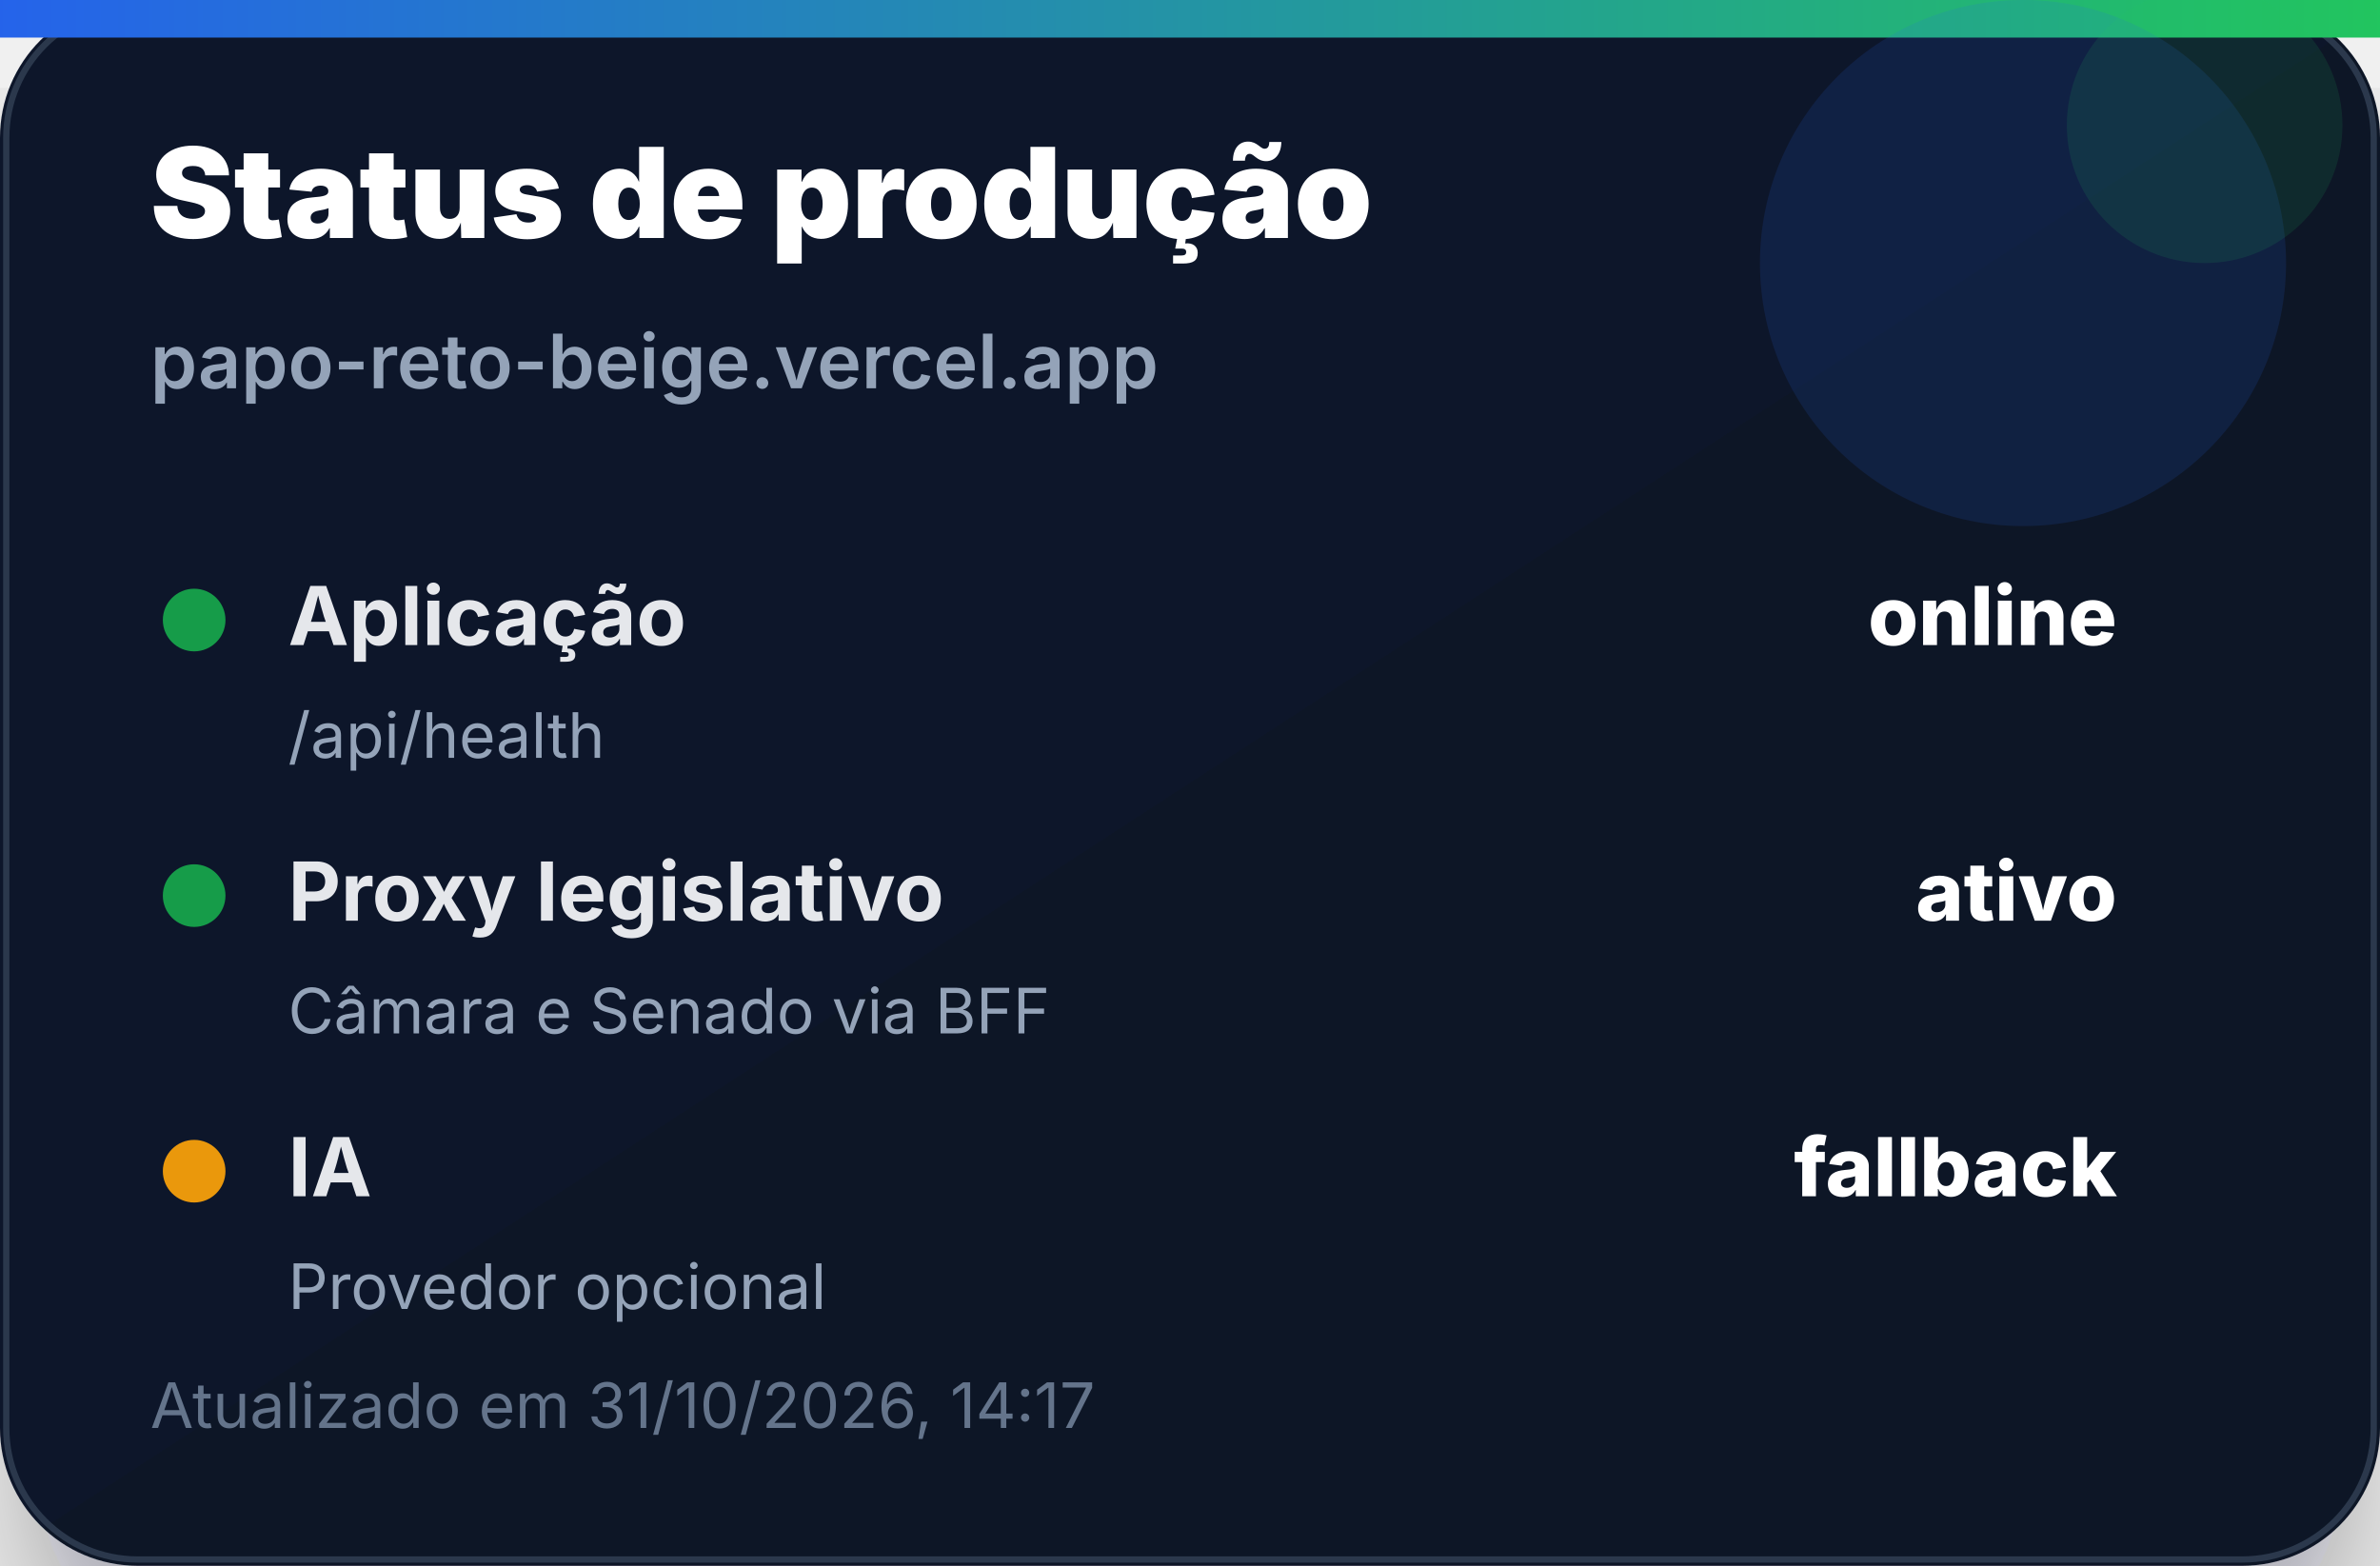
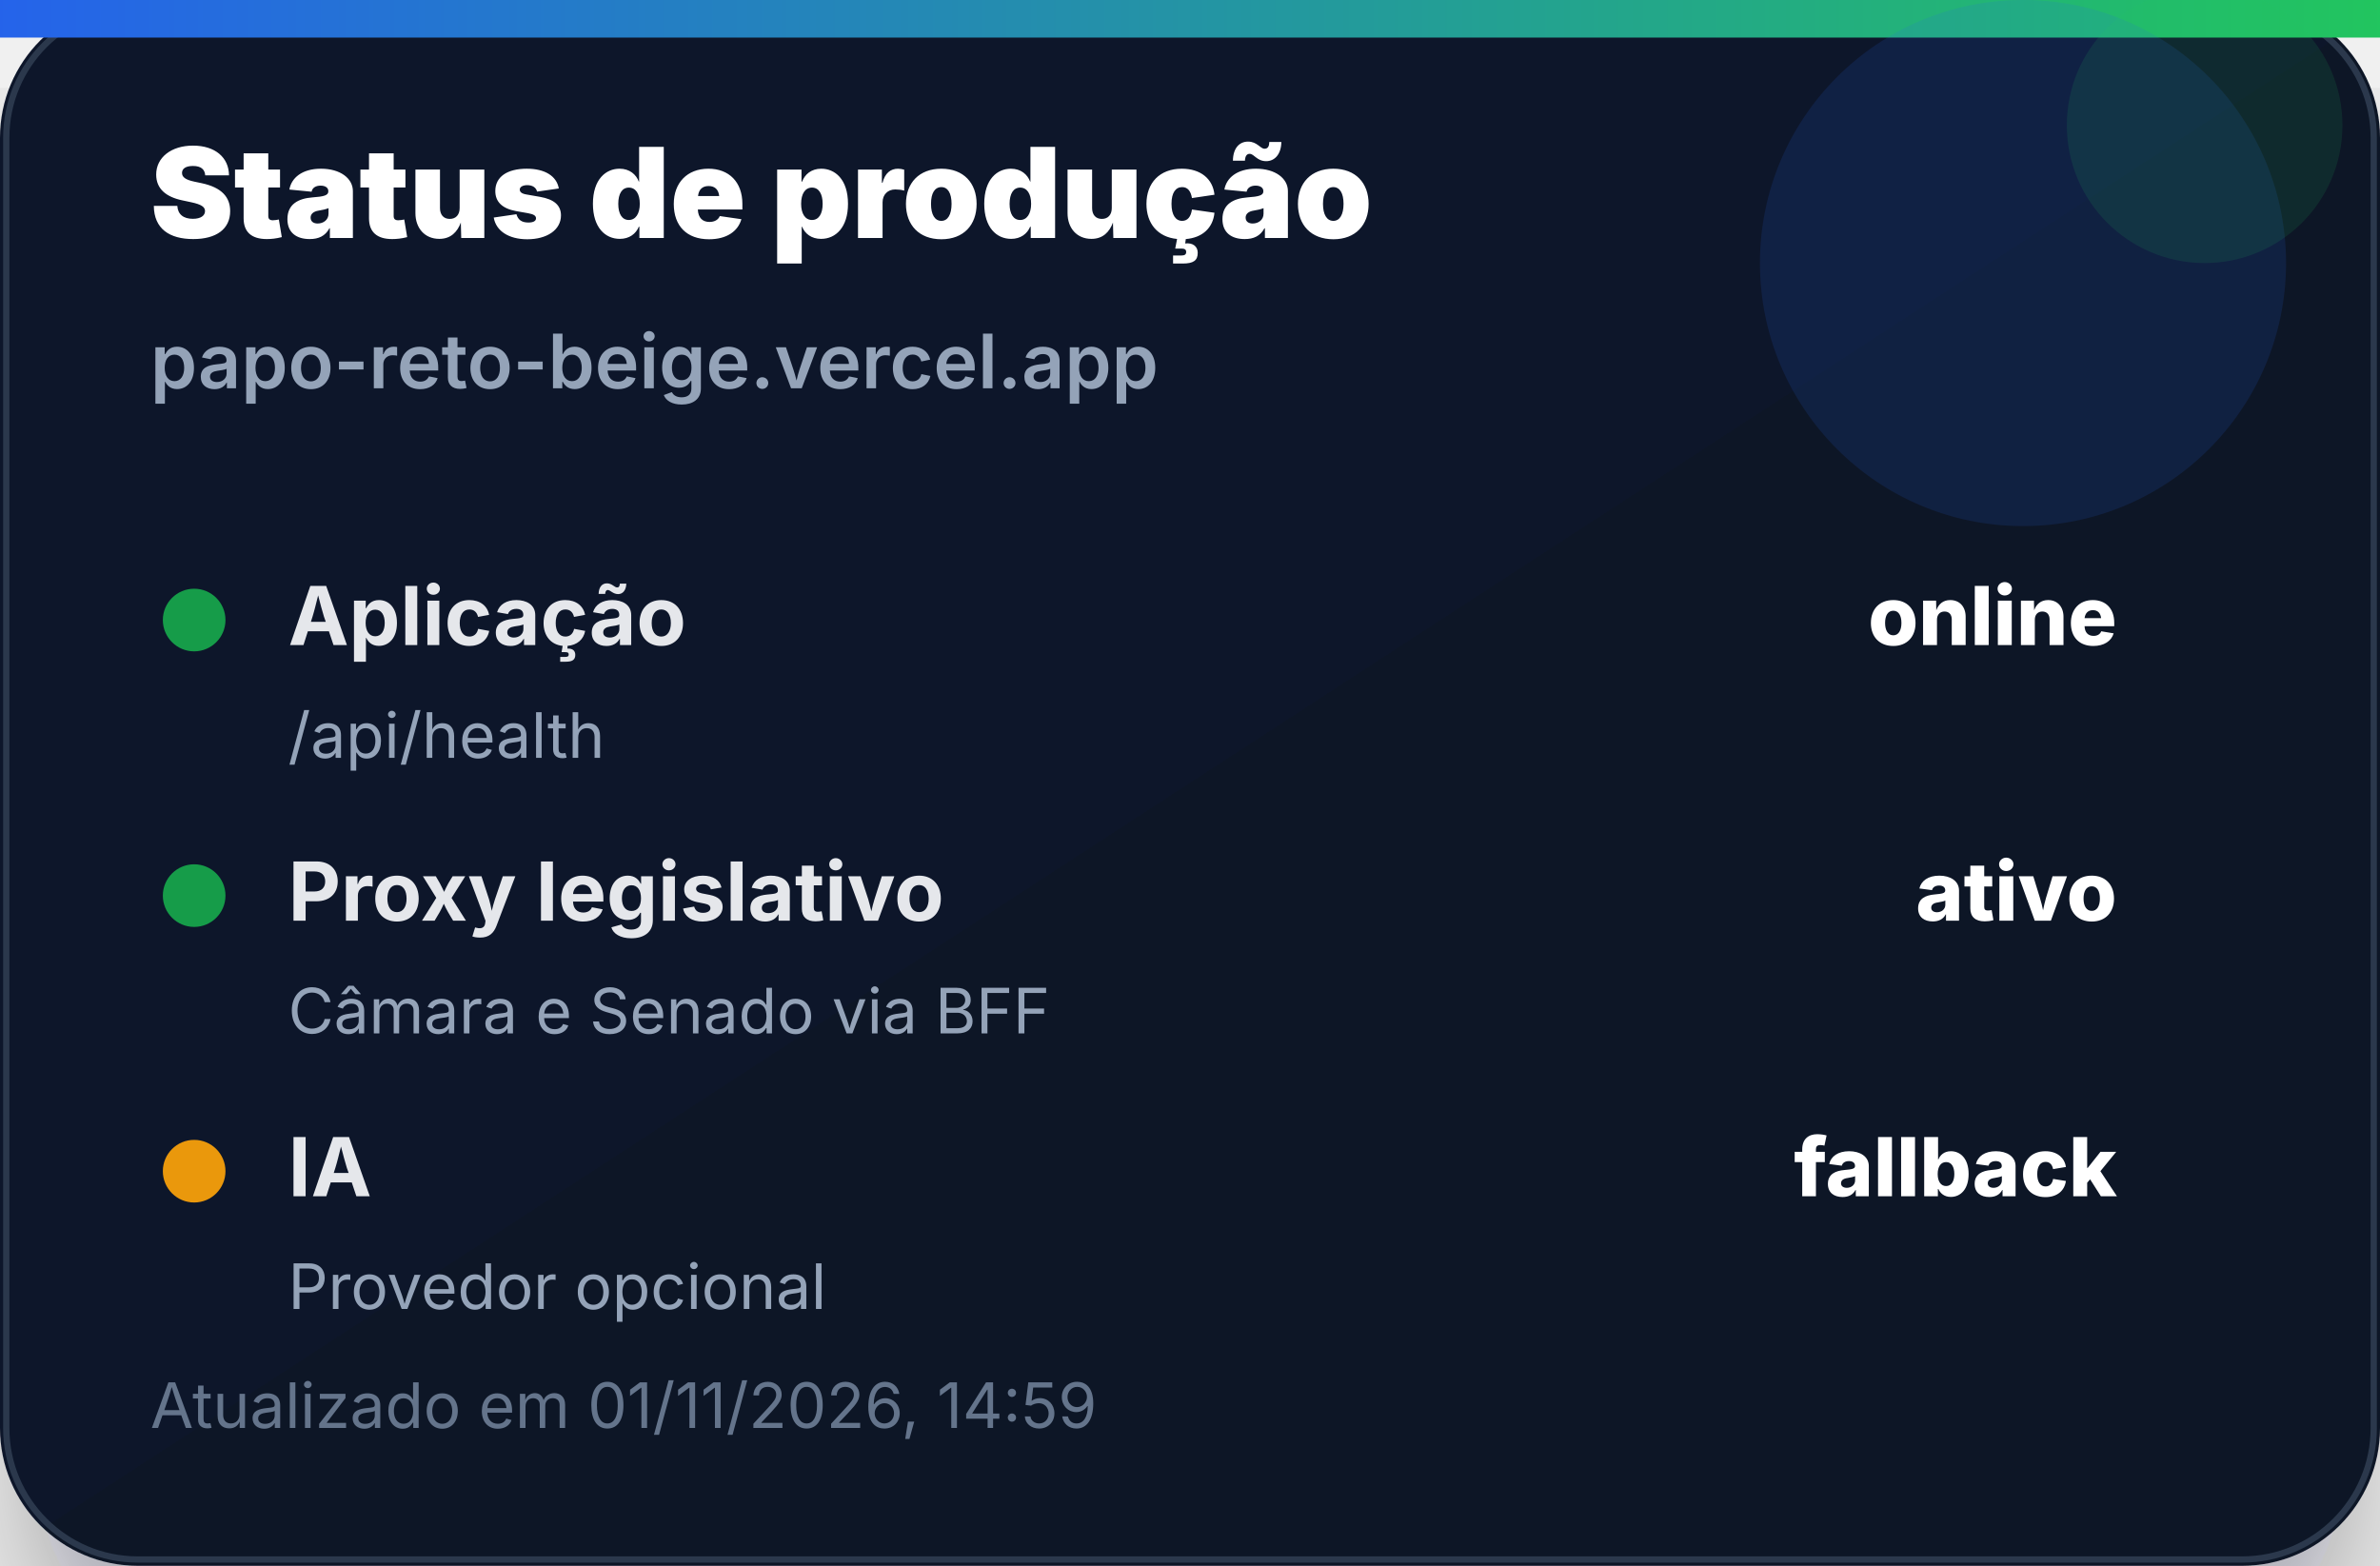
<svg xmlns="http://www.w3.org/2000/svg" width="380" height="250" viewBox="0 0 380 250" role="img" aria-label="Status de produção">
  <defs>
    <linearGradient id="bg" x1="0" x2="1" y1="0" y2="1">
      <stop offset="0%" stop-color="#0f172a" />
      <stop offset="100%" stop-color="#111827" />
    </linearGradient>
    <linearGradient id="accent" x1="0" x2="1">
      <stop offset="0%" stop-color="#2563eb" />
      <stop offset="100%" stop-color="#22c55e" />
    </linearGradient>
    <filter id="shadow" x="-20%" y="-20%" width="140%" height="140%">
      <feDropShadow dx="0" dy="14" stdDeviation="14" flood-color="#020617" flood-opacity="0.35" />
    </filter>
  </defs>
  <rect width="380" height="250" rx="22" fill="url(#bg)" filter="url(#shadow)" />
  <rect x="1" y="1" width="378" height="248" rx="21" fill="none" stroke="#334155" stroke-opacity="0.8" />
  <rect x="0" y="0" width="380" height="6" fill="url(#accent)" />
  <circle cx="323" cy="42" r="42" fill="#2563eb" opacity="0.14" />
  <circle cx="352" cy="20" r="22" fill="#22c55e" opacity="0.12" />
  <text x="24" y="38" font-family="Inter, Segoe UI, Arial, sans-serif" font-size="20" font-weight="900" fill="#ffffff">Status de produção</text>
  <text x="24" y="62" font-family="Inter, Segoe UI, Arial, sans-serif" font-size="12" font-weight="600" fill="#94a3b8">papo-reto-beige.vercel.app</text>
  <g transform="translate(24 92)">
    <circle cx="7" cy="7" r="5" fill="#16a34a" opacity="0.95" />
    <text x="22" y="11" font-family="Inter, Segoe UI, Arial, sans-serif" font-size="13" font-weight="700" fill="#e5e7eb">Aplicação</text>
    <text x="314" y="11" text-anchor="end" font-family="Inter, Segoe UI, Arial, sans-serif" font-size="13" font-weight="800" fill="#ffffff">online</text>
    <text x="22" y="29" font-family="Inter, Segoe UI, Arial, sans-serif" font-size="10" fill="#94a3b8">/api/health</text>
  </g>
  <g transform="translate(24 136)">
    <circle cx="7" cy="7" r="5" fill="#16a34a" opacity="0.95" />
    <text x="22" y="11" font-family="Inter, Segoe UI, Arial, sans-serif" font-size="13" font-weight="700" fill="#e5e7eb">Proxy legislativo</text>
    <text x="314" y="11" text-anchor="end" font-family="Inter, Segoe UI, Arial, sans-serif" font-size="13" font-weight="800" fill="#ffffff">ativo</text>
    <text x="22" y="29" font-family="Inter, Segoe UI, Arial, sans-serif" font-size="10" fill="#94a3b8">Câmara e Senado via BFF</text>
  </g>
  <g transform="translate(24 180)">
    <circle cx="7" cy="7" r="5" fill="#f59e0b" opacity="0.95" />
    <text x="22" y="11" font-family="Inter, Segoe UI, Arial, sans-serif" font-size="13" font-weight="700" fill="#e5e7eb">IA</text>
    <text x="314" y="11" text-anchor="end" font-family="Inter, Segoe UI, Arial, sans-serif" font-size="13" font-weight="800" fill="#ffffff">fallback</text>
    <text x="22" y="29" font-family="Inter, Segoe UI, Arial, sans-serif" font-size="10" fill="#94a3b8">Provedor opcional</text>
  </g>
-   <text x="24" y="228" font-family="Inter, Segoe UI, Arial, sans-serif" font-size="10" fill="#64748b">Atualizado em 31/10/2026, 14:17</text>
+   <text x="24" y="228" font-family="Inter, Segoe UI, Arial, sans-serif" font-size="10" fill="#64748b">Atualizado em 01/11/2026, 14:59</text>
</svg>
